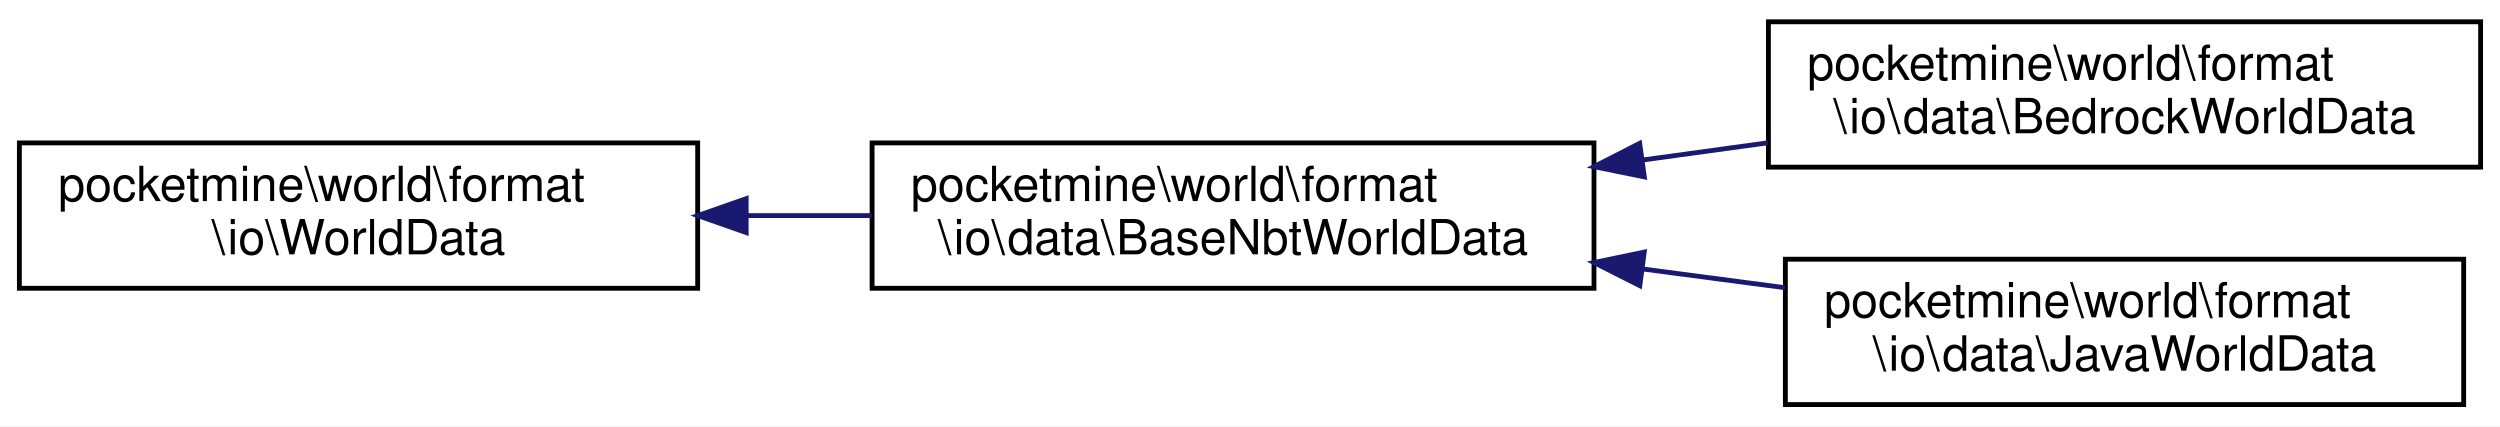
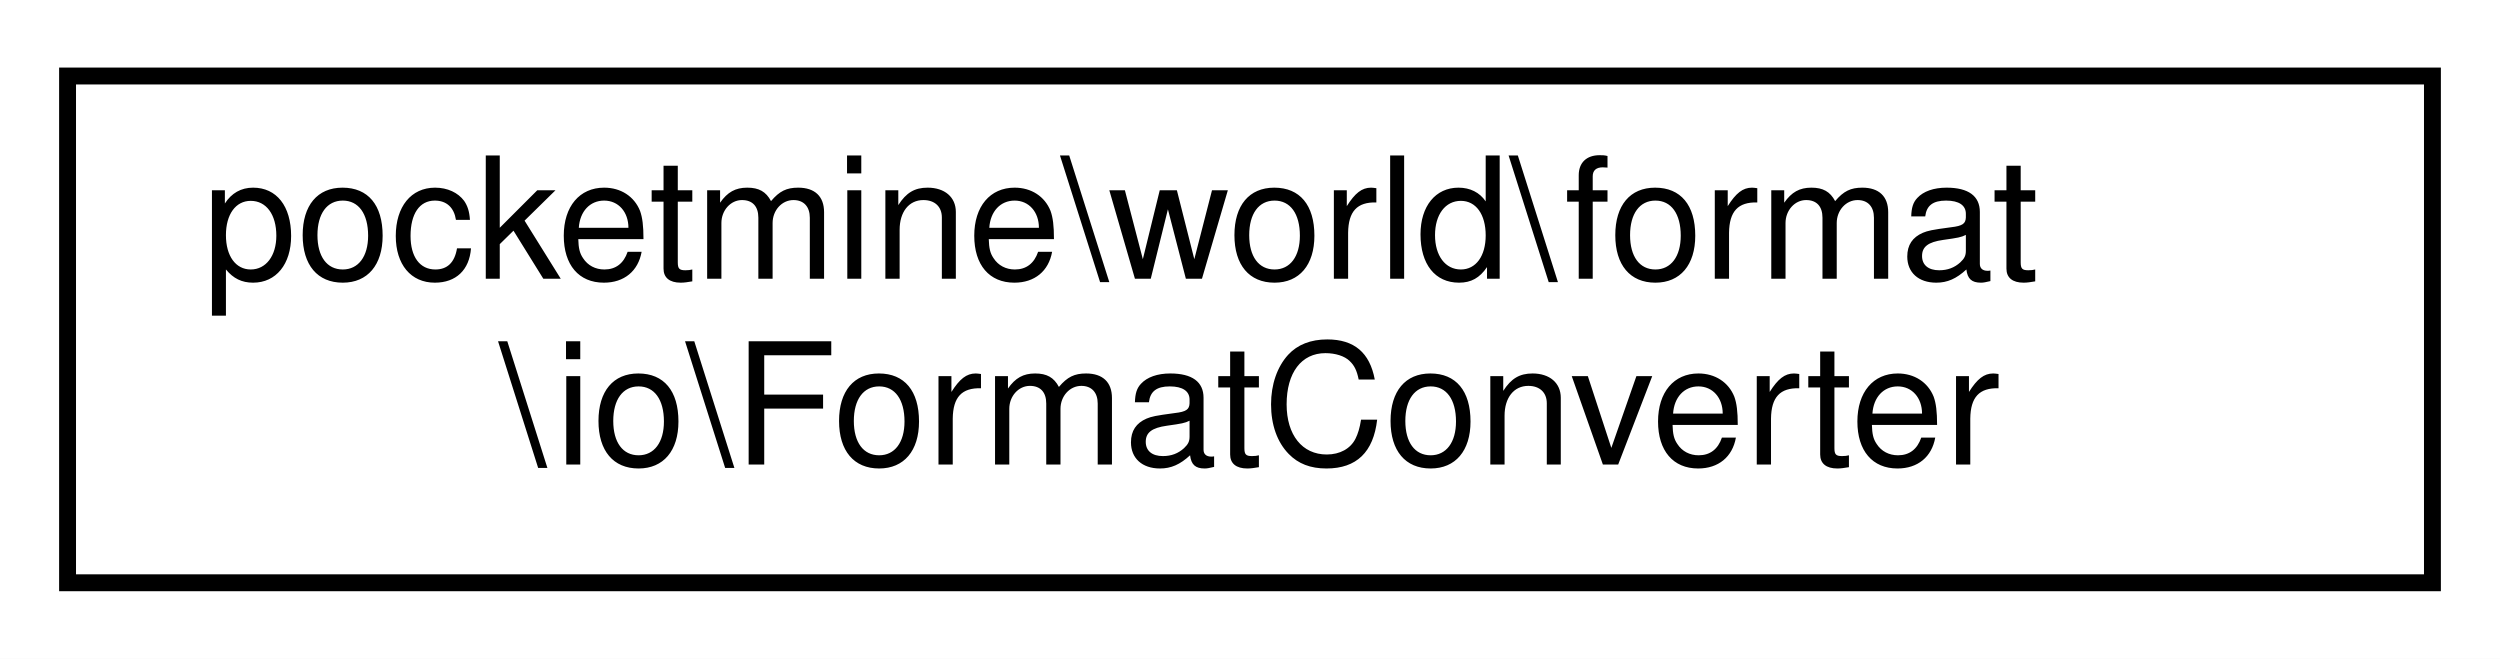
- <svg xmlns="http://www.w3.org/2000/svg" xmlns:xlink="http://www.w3.org/1999/xlink" width="516pt" height="88pt" viewBox="0.00 0.00 516.00 88.00">
-   <g id="graph0" class="graph" transform="scale(1 1) rotate(0) translate(4 84)">
-     <polygon fill="white" stroke="transparent" points="-4,4 -4,-84 512,-84 512,4 -4,4" />
+ <svg xmlns="http://www.w3.org/2000/svg" xmlns:xlink="http://www.w3.org/1999/xlink" width="148pt" height="39pt" viewBox="0.00 0.00 148.00 39.00">
+   <g id="graph0" class="graph" transform="scale(1 1) rotate(0) translate(4 35)">
+     <polygon fill="white" stroke="transparent" points="-4,4 -4,-35 144,-35 144,4 -4,4" />
    <g id="node1" class="node">
      <g id="a_node1">
-         <a xlink:href="d7/d4e/interfacepocketmine_1_1world_1_1format_1_1io_1_1_world_data.html" target="_top" xlink:title=" ">
-           <polygon fill="white" stroke="black" points="0,-24.5 0,-54.5 140,-54.5 140,-24.5 0,-24.5" />
-           <text text-anchor="start" x="8" y="-42.5" font-family="Helvetica,sans-Serif" font-size="10.00">pocketmine\world\format</text>
-           <text text-anchor="middle" x="70" y="-31.5" font-family="Helvetica,sans-Serif" font-size="10.00">\io\WorldData</text>
+         <a xlink:href="dd/dc7/classpocketmine_1_1world_1_1format_1_1io_1_1_format_converter.html" target="_top" xlink:title=" ">
+           <polygon fill="white" stroke="black" points="0,-0.5 0,-30.5 140,-30.5 140,-0.5 0,-0.5" />
+           <text text-anchor="start" x="8" y="-18.5" font-family="Helvetica,sans-Serif" font-size="10.00">pocketmine\world\format</text>
+           <text text-anchor="middle" x="70" y="-7.5" font-family="Helvetica,sans-Serif" font-size="10.00">\io\FormatConverter</text>
        </a>
      </g>
    </g>
-     <g id="node2" class="node">
-       <g id="a_node2">
-         <a xlink:href="d1/def/classpocketmine_1_1world_1_1format_1_1io_1_1data_1_1_base_nbt_world_data.html" target="_top" xlink:title=" ">
-           <polygon fill="white" stroke="black" points="176,-24.5 176,-54.5 325,-54.5 325,-24.5 176,-24.5" />
-           <text text-anchor="start" x="184" y="-42.5" font-family="Helvetica,sans-Serif" font-size="10.00">pocketmine\world\format</text>
-           <text text-anchor="middle" x="250.5" y="-31.5" font-family="Helvetica,sans-Serif" font-size="10.00">\io\data\BaseNbtWorldData</text>
-         </a>
-       </g>
-     </g>
-     <g id="edge1" class="edge">
-       <path fill="none" stroke="midnightblue" d="M150.04,-39.5C158.66,-39.5 167.4,-39.5 175.94,-39.5" />
-       <polygon fill="midnightblue" stroke="midnightblue" points="150.01,-36 140.01,-39.5 150.01,-43 150.01,-36" />
-     </g>
-     <g id="node3" class="node">
-       <g id="a_node3">
-         <a xlink:href="d5/dd1/classpocketmine_1_1world_1_1format_1_1io_1_1data_1_1_bedrock_world_data.html" target="_top" xlink:title=" ">
-           <polygon fill="white" stroke="black" points="361,-49.5 361,-79.5 508,-79.5 508,-49.5 361,-49.5" />
-           <text text-anchor="start" x="369" y="-67.5" font-family="Helvetica,sans-Serif" font-size="10.00">pocketmine\world\format</text>
-           <text text-anchor="middle" x="434.5" y="-56.5" font-family="Helvetica,sans-Serif" font-size="10.00">\io\data\BedrockWorldData</text>
-         </a>
-       </g>
-     </g>
-     <g id="edge2" class="edge">
-       <path fill="none" stroke="midnightblue" d="M335.07,-50.98C343.7,-52.16 352.41,-53.36 360.91,-54.53" />
-       <polygon fill="midnightblue" stroke="midnightblue" points="335.39,-47.49 325,-49.6 334.43,-54.42 335.39,-47.49" />
-     </g>
-     <g id="node4" class="node">
-       <g id="a_node4">
-         <a xlink:href="da/d8c/classpocketmine_1_1world_1_1format_1_1io_1_1data_1_1_java_world_data.html" target="_top" xlink:title=" ">
-           <polygon fill="white" stroke="black" points="364.5,-0.5 364.5,-30.5 504.5,-30.5 504.5,-0.5 364.5,-0.5" />
-           <text text-anchor="start" x="372.5" y="-18.5" font-family="Helvetica,sans-Serif" font-size="10.00">pocketmine\world\format</text>
-           <text text-anchor="middle" x="434.5" y="-7.5" font-family="Helvetica,sans-Serif" font-size="10.00">\io\data\JavaWorldData</text>
-         </a>
-       </g>
-     </g>
-     <g id="edge3" class="edge">
-       <path fill="none" stroke="midnightblue" d="M335.15,-28.47C344.95,-27.18 354.87,-25.87 364.44,-24.61" />
-       <polygon fill="midnightblue" stroke="midnightblue" points="334.46,-25.03 325,-29.81 335.37,-31.97 334.46,-25.03" />
-     </g>
  </g>
</svg>
